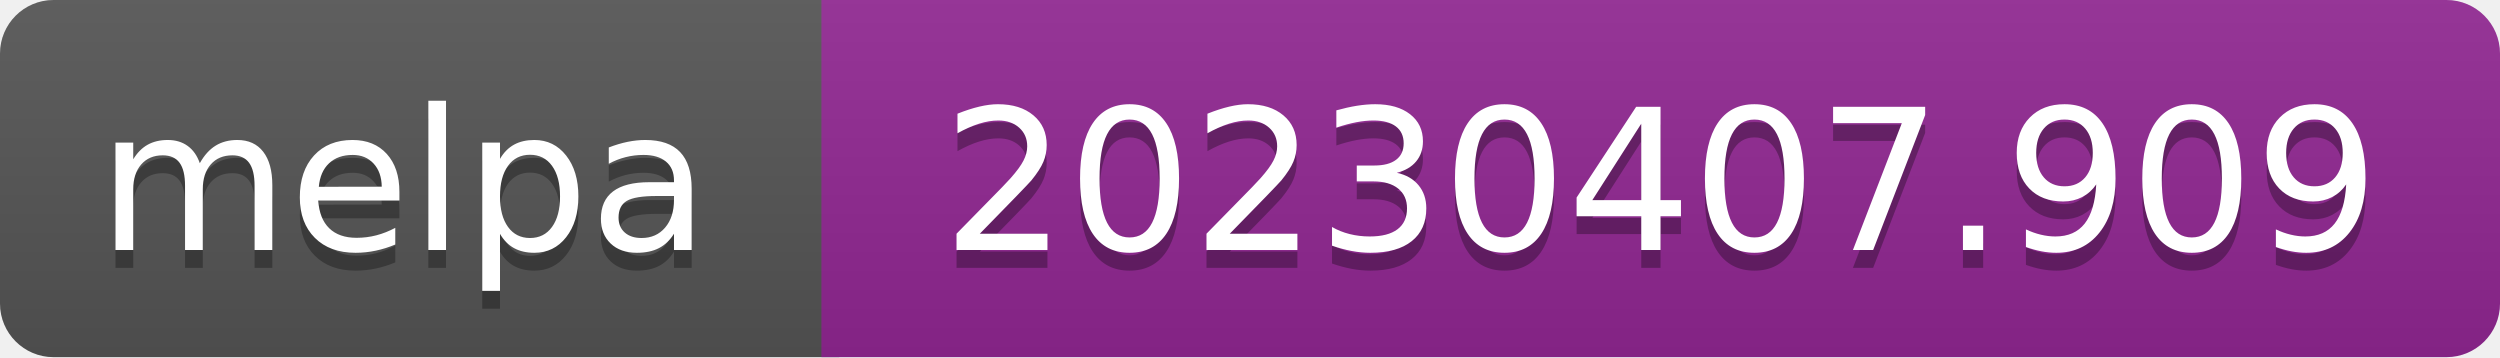
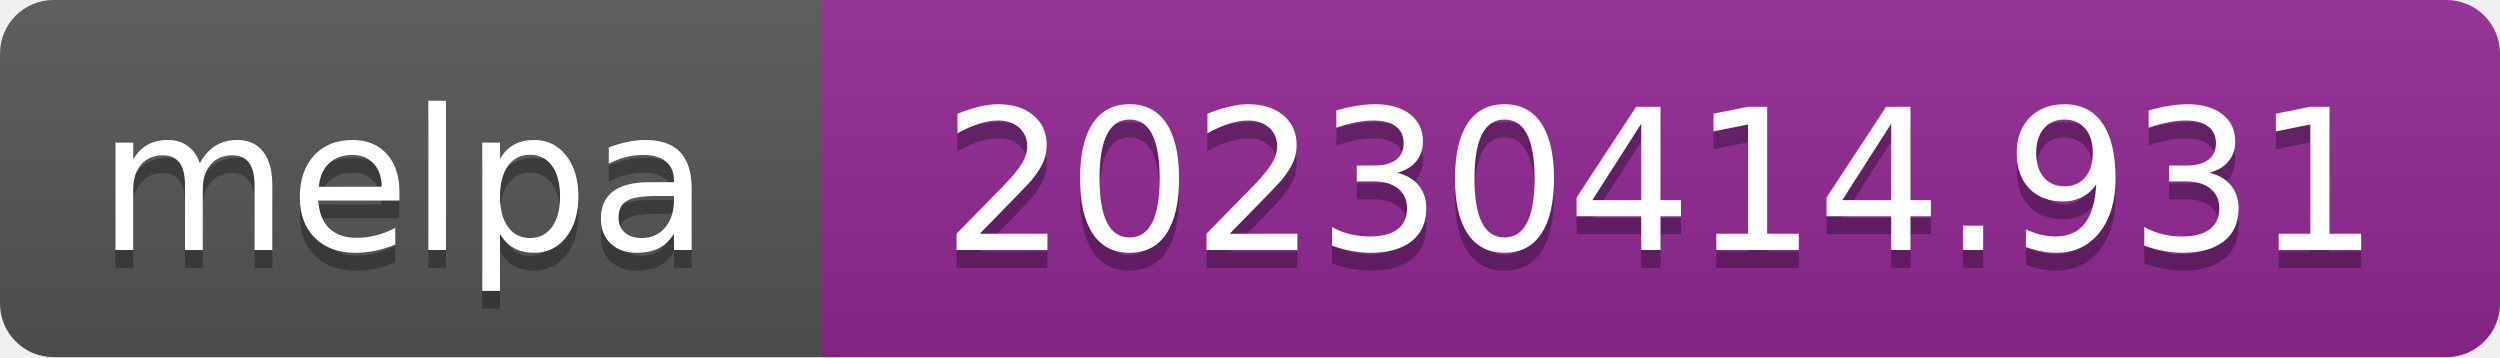
- <svg xmlns="http://www.w3.org/2000/svg" width="140" height="20" role="img" aria-label="melpa: 20230407.909">
+ <svg xmlns="http://www.w3.org/2000/svg" width="140" height="20" role="img" aria-label="melpa: 20230414.931">
  <linearGradient id="s" x2="0" y2="100%">
    <stop offset="0" stop-color="#bbb" stop-opacity=".1" />
    <stop offset="1" stop-opacity=".1" />
  </linearGradient>
  <clipPath id="r">
    <rect width="140" height="20" rx="3" fill="#fff" />
  </clipPath>
  <g clip-path="url(#r)">
    <rect width="47" height="20" fill="#555" />
    <rect x="46" width="140" height="20" fill="#922793" />
    <rect width="140" height="20" fill="url(#s)" />
  </g>
  <g fill="#fff" text-anchor="middle" font-family="Verdana,Geneva,DejaVu Sans,sans-serif" font-size="110" text-rendering="geometricPrecision">
    <text aria-hidden="true" x="226" y="150" fill="#010101" fill-opacity=".3" transform="scale(.1)" textLength="343">melpa</text>
    <text x="226" y="140" transform="scale(.1)" fill="#fff" textLength="343">melpa</text>
-     <text aria-hidden="true" x="930" y="150" fill="#010101" fill-opacity=".3" transform="scale(.1)" textLength="805">20230407.909</text>
-     <text x="930" y="140" transform="scale(.1)" fill="#fff" textLength="805">20230407.909</text>
+     <text aria-hidden="true" x="930" y="150" fill="#010101" fill-opacity=".3" transform="scale(.1)" textLength="805">20230414.931</text>
+     <text x="930" y="140" transform="scale(.1)" fill="#fff" textLength="805">20230414.931</text>
  </g>
</svg>
